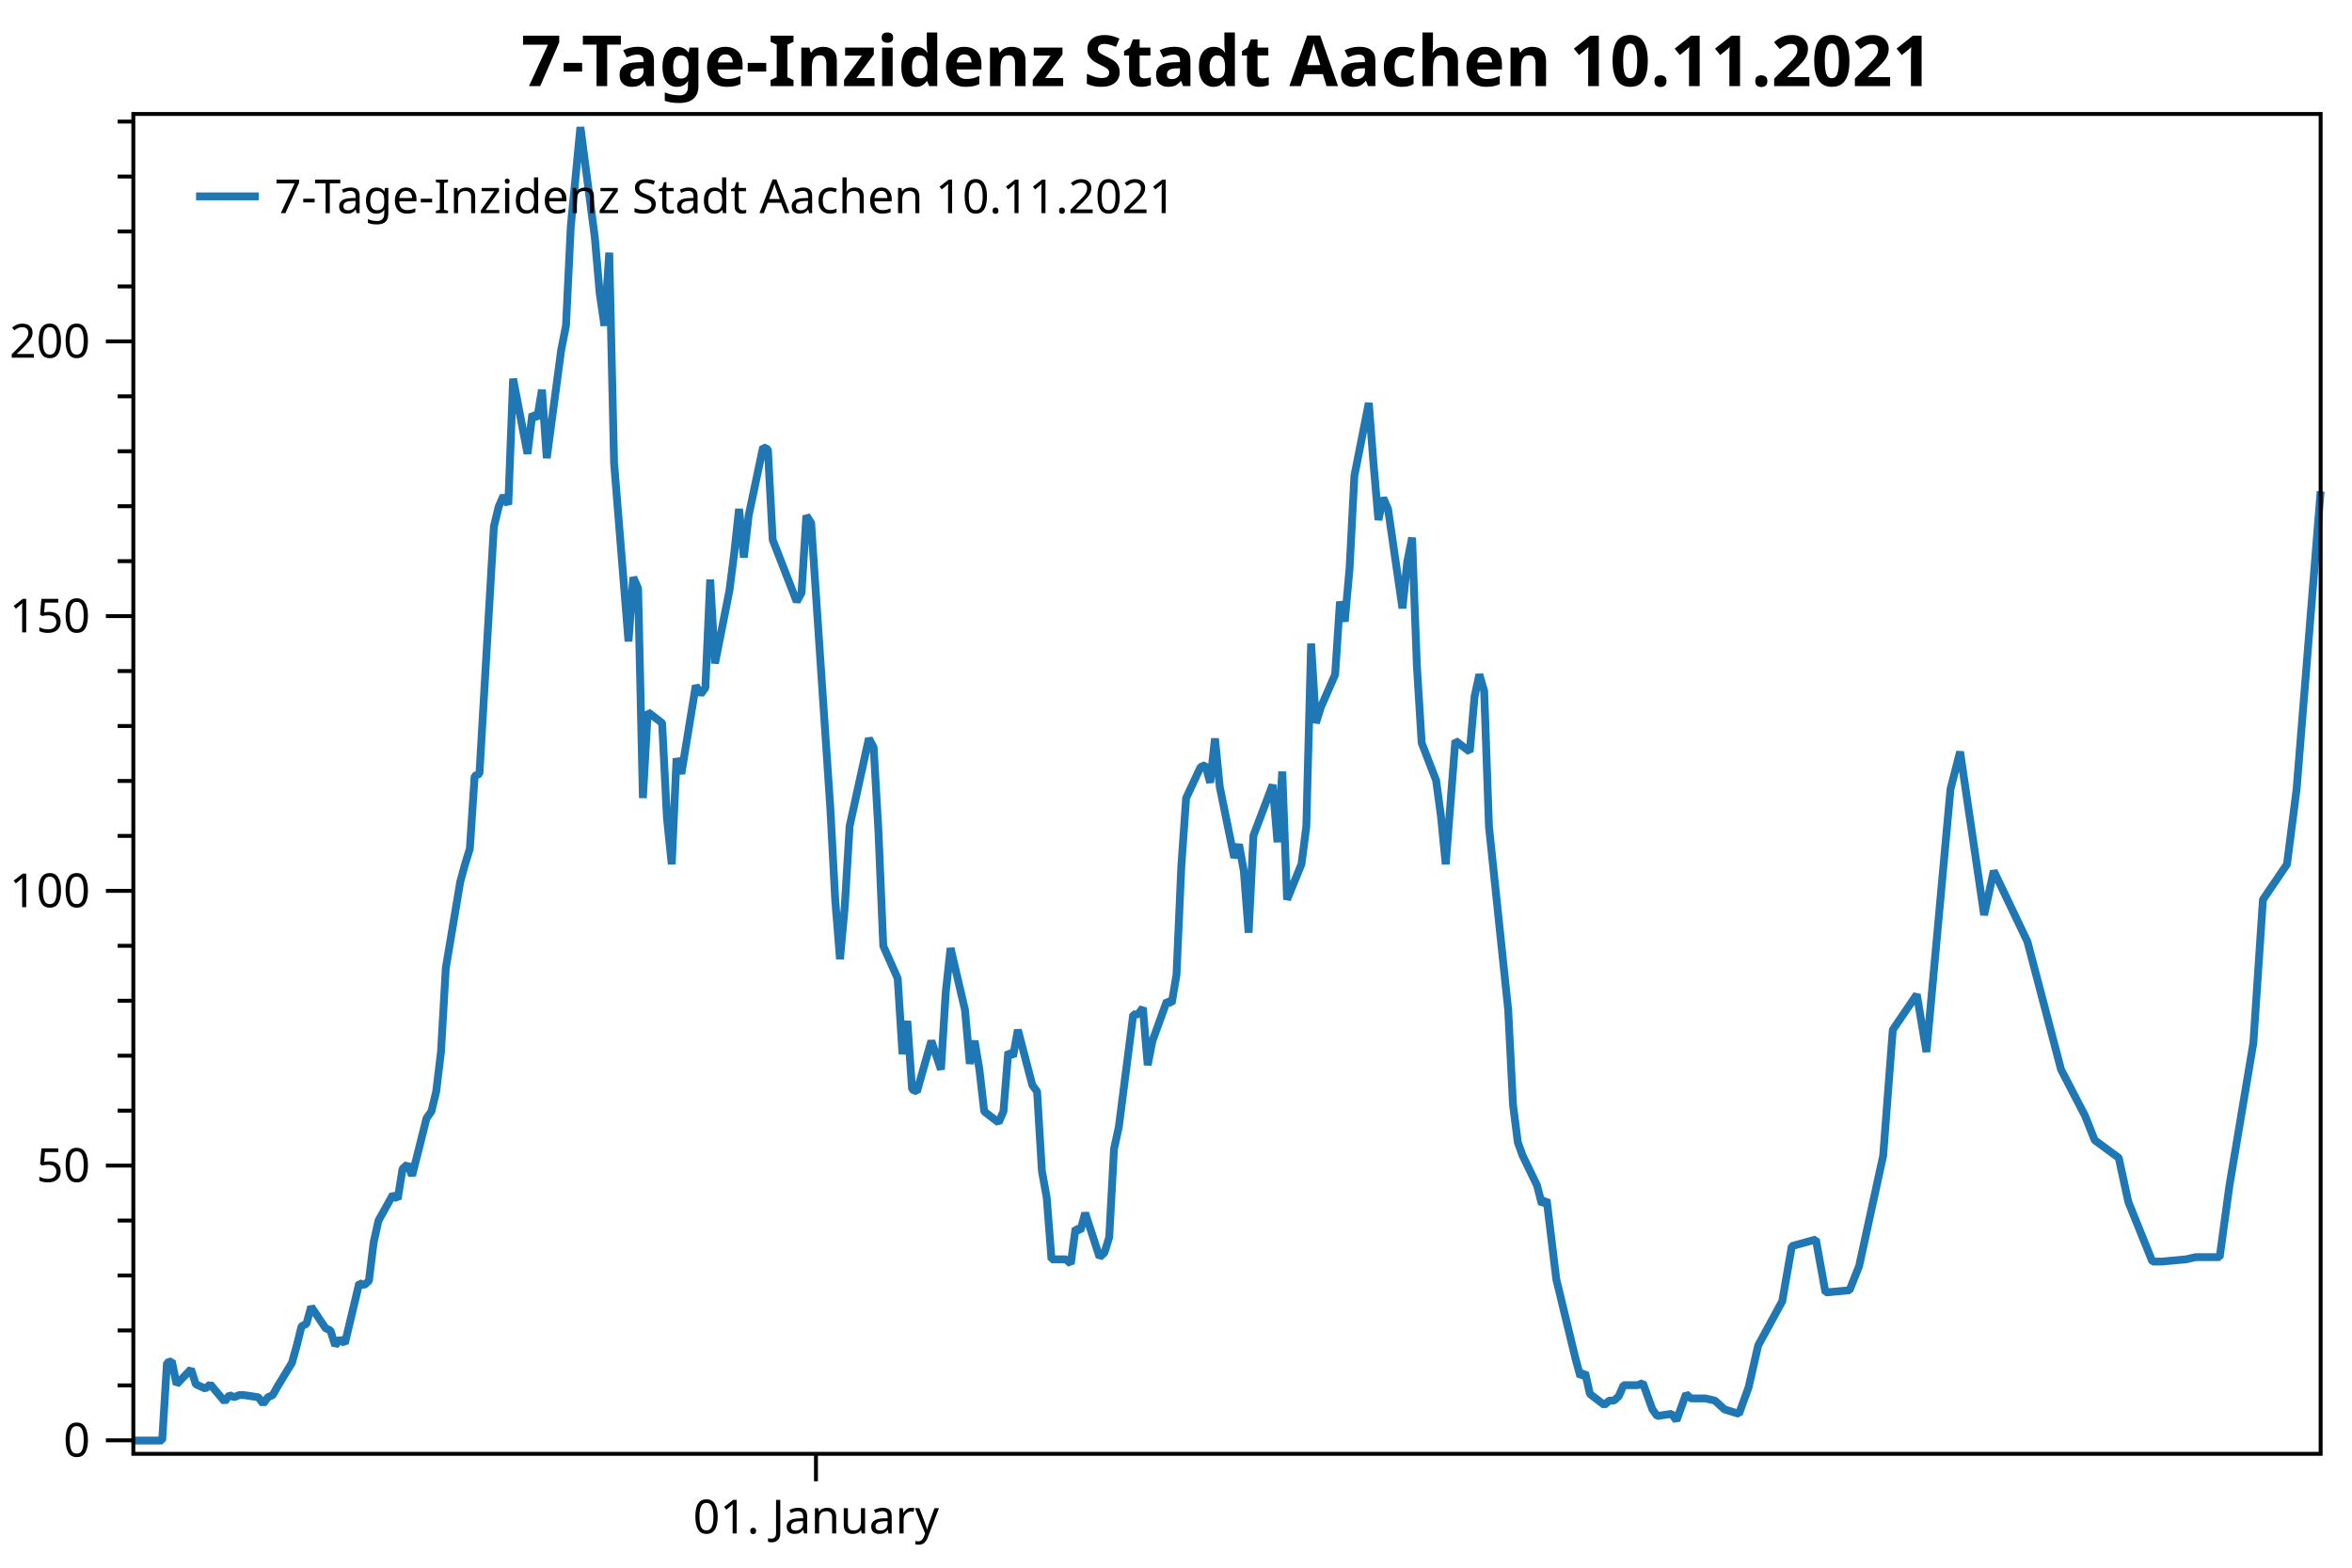
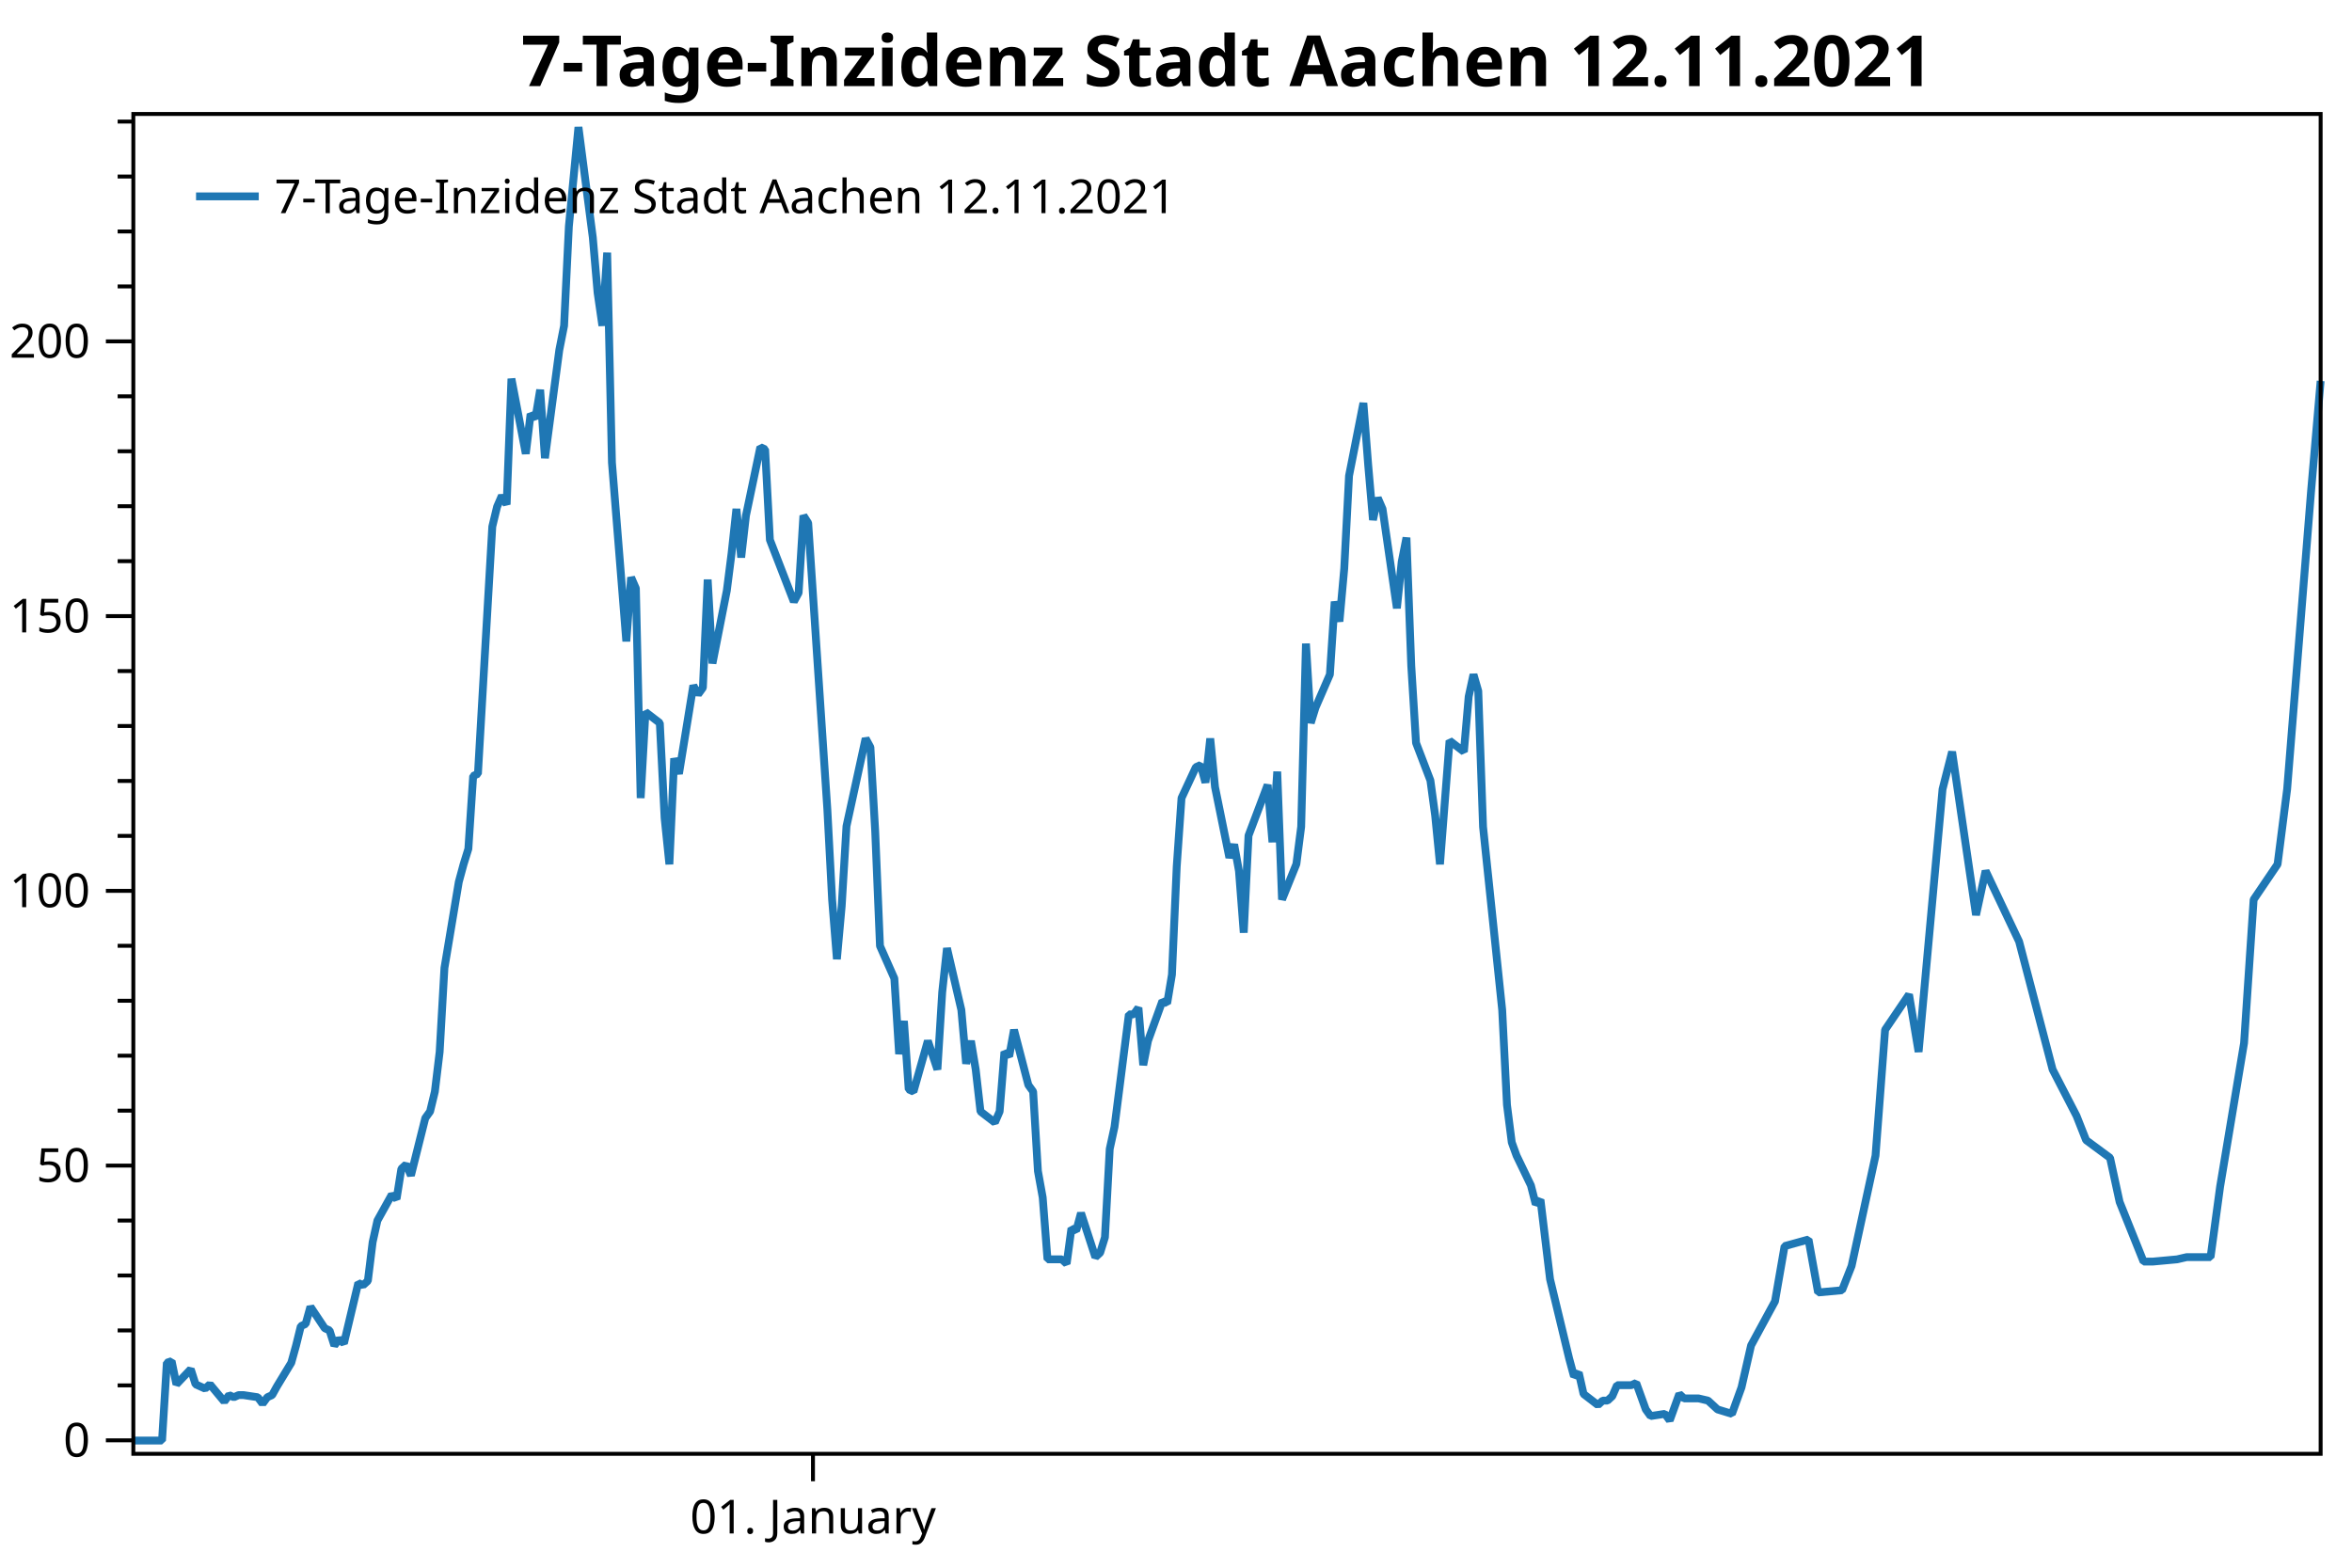
<svg xmlns="http://www.w3.org/2000/svg" width="600" height="400" version="1.1">
  <rect x="0" y="0" width="600" height="400" style="fill:rgb(255,255,255);stroke:none;" />
  <polyline points="34.012,353.485 30.012,353.485" style="fill:none;stroke:black;stroke-width:1" />
  <polyline points="34.012,339.465 30.012,339.465" style="fill:none;stroke:black;stroke-width:1" />
  <polyline points="34.012,325.445 30.012,325.445" style="fill:none;stroke:black;stroke-width:1" />
  <polyline points="34.012,311.425 30.012,311.425" style="fill:none;stroke:black;stroke-width:1" />
  <polyline points="34.012,283.384 30.012,283.384" style="fill:none;stroke:black;stroke-width:1" />
  <polyline points="34.012,269.364 30.012,269.364" style="fill:none;stroke:black;stroke-width:1" />
  <polyline points="34.012,255.344 30.012,255.344" style="fill:none;stroke:black;stroke-width:1" />
  <polyline points="34.012,241.324 30.012,241.324" style="fill:none;stroke:black;stroke-width:1" />
  <polyline points="34.012,213.283 30.012,213.283" style="fill:none;stroke:black;stroke-width:1" />
  <polyline points="34.012,199.263 30.012,199.263" style="fill:none;stroke:black;stroke-width:1" />
  <polyline points="34.012,185.243 30.012,185.243" style="fill:none;stroke:black;stroke-width:1" />
  <polyline points="34.012,171.223 30.012,171.223" style="fill:none;stroke:black;stroke-width:1" />
  <polyline points="34.012,143.182 30.012,143.182" style="fill:none;stroke:black;stroke-width:1" />
  <polyline points="34.012,129.162 30.012,129.162" style="fill:none;stroke:black;stroke-width:1" />
  <polyline points="34.012,115.142 30.012,115.142" style="fill:none;stroke:black;stroke-width:1" />
  <polyline points="34.012,101.122 30.012,101.122" style="fill:none;stroke:black;stroke-width:1" />
  <polyline points="34.012,73.081 30.012,73.081" style="fill:none;stroke:black;stroke-width:1" />
  <polyline points="34.012,59.061 30.012,59.061" style="fill:none;stroke:black;stroke-width:1" />
  <polyline points="34.012,45.041 30.012,45.041" style="fill:none;stroke:black;stroke-width:1" />
  <polyline points="34.012,31.021 30.012,31.021" style="fill:none;stroke:black;stroke-width:1" />
  <text dominant-baseline="middle" text-anchor="end" transform="translate(23.012,367.5053)" font-family="Segoe UI" font-size="12" font-weight="400" fill="black">0</text>
  <text dominant-baseline="middle" text-anchor="end" transform="translate(23.012,297.4043)" font-family="Segoe UI" font-size="12" font-weight="400" fill="black">50</text>
  <text dominant-baseline="middle" text-anchor="end" transform="translate(23.012,227.3034)" font-family="Segoe UI" font-size="12" font-weight="400" fill="black">100</text>
  <text dominant-baseline="middle" text-anchor="end" transform="translate(23.012,157.2024)" font-family="Segoe UI" font-size="12" font-weight="400" fill="black">150</text>
  <text dominant-baseline="middle" text-anchor="end" transform="translate(23.012,87.1015)" font-family="Segoe UI" font-size="12" font-weight="400" fill="black">200</text>
  <polyline points="34.012,367.505 27.012,367.505" style="fill:none;stroke:black;stroke-width:1" />
  <polyline points="34.012,297.404 27.012,297.404" style="fill:none;stroke:black;stroke-width:1" />
  <polyline points="34.012,227.303 27.012,227.303" style="fill:none;stroke:black;stroke-width:1" />
  <polyline points="34.012,157.202 27.012,157.202" style="fill:none;stroke:black;stroke-width:1" />
  <polyline points="34.012,87.102 27.012,87.102" style="fill:none;stroke:black;stroke-width:1" />
-   <text dominant-baseline="hanging" text-anchor="middle" transform="translate(208.1533,381.947)" font-family="Segoe UI" font-size="12" font-weight="400" fill="black">01. January</text>
-   <polyline points="208.153,370.947 208.153,377.947" style="fill:none;stroke:black;stroke-width:1" />
-   <polyline points="34.012,367.562 36.465,367.562 40.144,367.562 41.37,367.562 42.596,347.712 43.823,347.3 45.049,353.21 48.728,349.361 49.955,353.21 51.181,353.76 52.407,354.31 53.634,353.21 57.313,357.609 58.539,355.959 59.765,356.509 60.992,355.959 62.218,355.959 65.897,356.509 67.123,358.159 68.35,356.509 69.576,355.959 70.802,353.76 74.481,347.712 75.708,343.314 76.934,338.365 78.16,337.815 79.387,333.417 83.066,338.915 84.292,339.465 85.519,343.314 86.745,341.664 87.971,342.764 91.65,327.369 92.877,327.919 94.103,326.819 95.329,316.923 96.556,311.425 100.235,304.827 101.461,305.926 102.687,298.229 103.914,297.111 105.14,299.927 108.819,285.285 110.046,283.596 111.272,278.527 112.498,268.391 113.725,246.991 117.404,225.028 118.63,220.523 119.856,216.581 121.083,197.997 122.309,197.434 125.988,134.361 127.214,129.293 128.441,126.477 129.667,128.73 130.893,96.63 134.572,115.777 135.799,105.64 137.025,106.767 138.251,99.446 139.478,116.903 143.157,89.309 144.383,83.114 145.61,57.773 148.062,32.431 151.741,60.588 152.968,74.667 154.194,83.114 155.42,64.46 156.647,118.03 160.326,163.645 161.552,147.314 162.779,150.129 164.005,203.629 165.231,181.666 168.91,184.481 170.137,208.697 171.363,220.523 172.589,193.492 173.816,197.434 177.495,174.908 178.721,177.161 179.947,175.471 181.174,147.877 182.4,169.276 186.079,150.692 187.305,141.119 188.532,129.856 189.758,142.245 190.984,131.545 194.663,114.088 195.89,114.651 197.116,137.74 203.248,153.508 204.474,151.256 205.701,131.545 206.927,133.446 211.832,206.444 213.059,229.533 214.285,244.738 215.511,231.223 216.738,210.809 221.643,188.423 222.869,190.676 224.096,212.076 225.322,241.36 229.001,249.638 230.228,268.954 231.454,260.507 232.68,277.964 233.907,278.527 237.586,265.575 240.038,272.896 241.265,253.186 242.491,241.923 246.17,257.691 247.396,271.418 248.623,265.575 249.849,272.896 251.076,283.596 254.755,286.412 255.981,283.596 257.207,268.391 258.433,269.517 259.66,262.759 263.339,276.838 264.565,278.527 265.792,298.801 267.018,305.559 268.244,321.327 271.923,321.327 273.15,322.453 274.376,313.443 275.602,314.006 276.829,309.501 280.508,320.764 281.734,319.637 282.961,315.695 284.187,293.169 285.413,287.538 289.092,258.817 290.319,258.817 291.545,257.128 292.771,271.77 293.998,265.575 297.677,255.438 298.903,256.002 300.129,248.681 301.356,221.086 302.582,203.629 306.261,195.744 307.487,195.181 308.714,199.686 309.94,188.423 311.166,200.813 314.846,218.834 316.072,215.455 317.298,222.213 318.525,237.981 319.751,213.202 324.656,200.25 325.883,214.892 327.109,196.871 328.335,229.533 332.014,220.467 333.241,210.95 334.467,164.208 335.693,184.481 336.92,180.539 340.599,172.092 341.825,153.508 343.051,158.577 344.278,145.061 345.504,121.409 349.183,102.825 350.41,118.593 351.636,132.672 352.862,127.04 354.089,129.856 357.768,155.198 358.994,143.371 360.22,137.177 361.447,169.839 362.673,189.55 366.352,199.123 367.579,208.134 368.805,220.523 371.257,188.987 374.937,191.802 376.163,177.724 377.389,172.092 378.616,176.316 379.842,210.95 384.747,257.691 385.974,281.906 387.2,291.48 388.426,294.859 392.105,302.461 393.332,307.248 394.558,306.122 397.011,326.395 400.69,341.6 401.916,346.669 403.142,351.174 404.369,350.259 405.595,355.679 409.274,358.495 410.501,357.369 411.727,357.369 412.953,356.242 414.18,353.426 417.859,353.426 419.085,352.863 420.311,356.242 421.538,359.621 422.764,361.311 426.443,360.748 427.67,362.437 428.896,359.058 430.122,355.679 431.349,356.805 435.028,356.805 437.48,357.369 439.933,359.621 443.612,360.748 446.065,353.99 448.517,343.29 454.649,332.027 457.102,317.948 463.233,316.259 465.686,329.774 471.818,329.211 474.271,323.016 480.402,294.859 482.855,262.759 488.987,253.749 491.44,268.391 497.571,201.376 500.024,191.802 506.156,233.476 508.608,222.213 517.193,240.233 525.777,272.896 531.909,284.722 534.362,290.917 540.493,295.422 542.946,306.685 549.078,321.89 551.53,321.89 557.662,321.327 560.115,320.764 566.247,320.764 568.699,302.743 574.831,266.138 577.284,229.533 583.416,220.523 585.868,201.376 592,125.351" style="fill:none;stroke:rgb(31,119,180);stroke-width:2;stroke-linejoin:bevel" />
-   <text dominant-baseline="hanging" text-anchor="middle" transform="translate(313.006,8)" font-family="Segoe UI" font-size="18" font-weight="700" fill="black">7-Tage-Inzidenz Stadt Aachen 10.11.2021</text>
+   <text dominant-baseline="hanging" text-anchor="middle" transform="translate(207.3912,381.947)" font-family="Segoe UI" font-size="12" font-weight="400" fill="black">01. January</text>
+   <polyline points="207.391,370.947 207.391,377.947" style="fill:none;stroke:black;stroke-width:1" />
+   <polyline points="34.012,367.562 36.454,367.562 40.117,367.562 41.338,367.562 42.559,347.712 43.78,347.3 45.001,353.21 48.664,349.361 49.885,353.21 51.106,353.76 52.327,354.31 53.548,353.21 57.211,357.609 58.432,355.959 59.653,356.509 60.874,355.959 62.094,355.959 65.757,356.509 66.978,358.159 68.199,356.509 69.42,355.959 70.641,353.76 74.304,347.712 75.525,343.314 76.746,338.365 77.967,337.815 79.188,333.417 82.851,338.915 84.072,339.465 85.293,343.314 86.514,341.664 87.735,342.764 91.398,327.369 92.619,327.919 93.84,326.819 95.061,316.923 96.282,311.425 99.945,304.827 101.166,305.926 102.387,298.229 103.608,297.111 104.829,299.927 108.492,285.285 109.713,283.596 110.934,278.527 112.155,268.391 113.376,246.991 117.039,225.028 118.26,220.523 119.481,216.581 120.702,197.997 121.923,197.434 125.585,134.361 126.806,129.293 128.028,126.477 129.249,128.73 130.469,96.63 134.132,115.777 135.353,105.64 136.574,106.767 137.795,99.446 139.016,116.903 142.679,89.309 143.9,83.114 145.121,57.773 147.563,32.431 151.226,60.588 152.447,74.667 153.668,83.114 154.889,64.46 156.11,118.03 159.773,163.645 160.994,147.314 162.215,150.129 163.436,203.629 164.657,181.666 168.32,184.481 169.541,208.697 170.762,220.523 171.983,193.492 173.204,197.434 176.867,174.908 178.088,177.161 179.309,175.471 180.53,147.877 181.751,169.276 185.414,150.692 186.635,141.119 187.856,129.856 189.077,142.245 190.298,131.545 193.96,114.088 195.181,114.651 196.402,137.74 202.507,153.508 203.728,151.256 204.949,131.545 206.17,133.446 211.054,206.444 212.275,229.533 213.496,244.738 214.717,231.223 215.938,210.809 220.822,188.423 222.043,190.676 223.264,212.076 224.485,241.36 228.148,249.638 229.369,268.954 230.59,260.507 231.811,277.964 233.032,278.527 236.695,265.575 239.137,272.896 240.358,253.186 241.579,241.923 245.242,257.691 246.463,271.418 247.684,265.575 248.905,272.896 250.125,283.596 253.788,286.412 255.009,283.596 256.23,268.391 257.451,269.517 258.672,262.759 262.335,276.838 263.556,278.527 264.777,298.801 265.998,305.559 267.219,321.327 270.882,321.327 272.103,322.453 273.324,313.443 274.545,314.006 275.766,309.501 279.429,320.764 280.65,319.637 281.871,315.695 283.092,293.169 284.313,287.538 287.976,258.817 289.197,258.817 290.418,257.128 291.639,271.77 292.86,265.575 296.523,255.438 297.744,256.002 298.965,248.681 300.186,221.086 301.407,203.629 305.07,195.744 306.291,195.181 307.512,199.686 308.733,188.423 309.954,200.813 313.616,218.834 314.837,215.455 316.058,222.213 317.279,237.981 318.5,213.202 323.384,200.25 324.605,214.892 325.826,196.871 327.047,229.533 330.71,220.467 331.931,210.95 333.152,164.208 334.373,184.481 335.594,180.539 339.257,172.092 340.478,153.508 341.699,158.577 342.92,145.061 344.141,121.409 347.804,102.825 349.025,118.593 350.246,132.672 351.467,127.04 352.688,129.856 356.351,155.198 357.572,143.371 358.793,137.177 360.014,169.839 361.235,189.55 364.898,199.123 366.119,208.134 367.34,220.523 369.782,188.987 373.445,191.802 374.666,177.724 375.887,172.092 377.108,176.316 378.328,210.95 383.212,257.691 384.433,281.906 385.654,291.48 386.875,294.859 390.538,302.461 391.759,307.248 392.98,306.122 395.422,326.395 399.085,341.6 400.306,346.669 401.527,351.174 402.748,350.259 403.969,355.679 407.632,358.495 408.853,357.369 410.074,357.369 411.295,356.242 412.516,353.426 416.179,353.426 417.4,352.863 418.621,356.242 419.842,359.621 421.063,361.311 424.726,360.748 425.947,362.437 427.168,359.058 428.389,355.679 429.61,356.805 433.273,356.805 435.714,357.369 438.156,359.621 441.819,360.748 444.261,353.99 446.703,343.29 452.808,332.027 455.25,317.948 461.355,316.259 463.797,329.774 469.902,329.211 472.344,323.016 478.449,294.859 480.891,262.759 486.996,253.749 489.438,268.391 495.543,201.376 497.985,191.802 504.089,233.476 506.531,222.213 515.078,240.233 523.625,272.896 529.73,284.722 532.172,290.917 538.277,295.422 540.719,306.685 546.824,321.89 549.266,321.89 555.371,321.327 557.813,320.764 563.918,320.764 566.359,302.743 572.464,266.138 574.906,229.533 581.011,220.523 583.453,201.376 589.558,125.351 592,97.193" style="fill:none;stroke:rgb(31,119,180);stroke-width:2;stroke-linejoin:bevel" />
+   <text dominant-baseline="hanging" text-anchor="middle" transform="translate(313.006,8)" font-family="Segoe UI" font-size="18" font-weight="700" fill="black">7-Tage-Inzidenz Stadt Aachen 12.11.2021</text>
  <polygon points="34.012,29.079 592,29.079 592,370.947 34.012,370.947" style="fill:none;stroke:black;stroke-width:1" />
  <polygon points="42.012,37.08 247.014,37.08 247.014,63.133 42.012,63.133" style="fill:none;stroke:none;" />
-   <text dominant-baseline="hanging" text-anchor="start" transform="translate(70.012,45.0795)" font-family="Segoe UI" font-size="12" font-weight="400" fill="black">7-Tage-Inzidenz Stadt Aachen 10.11.2021</text>
+   <text dominant-baseline="hanging" text-anchor="start" transform="translate(70.012,45.0795)" font-family="Segoe UI" font-size="12" font-weight="400" fill="black">7-Tage-Inzidenz Stadt Aachen 12.11.2021</text>
  <polyline points="50.012,50.106 66.012,50.106" style="fill:none;stroke:rgb(31,119,180);stroke-width:2" />
</svg>
